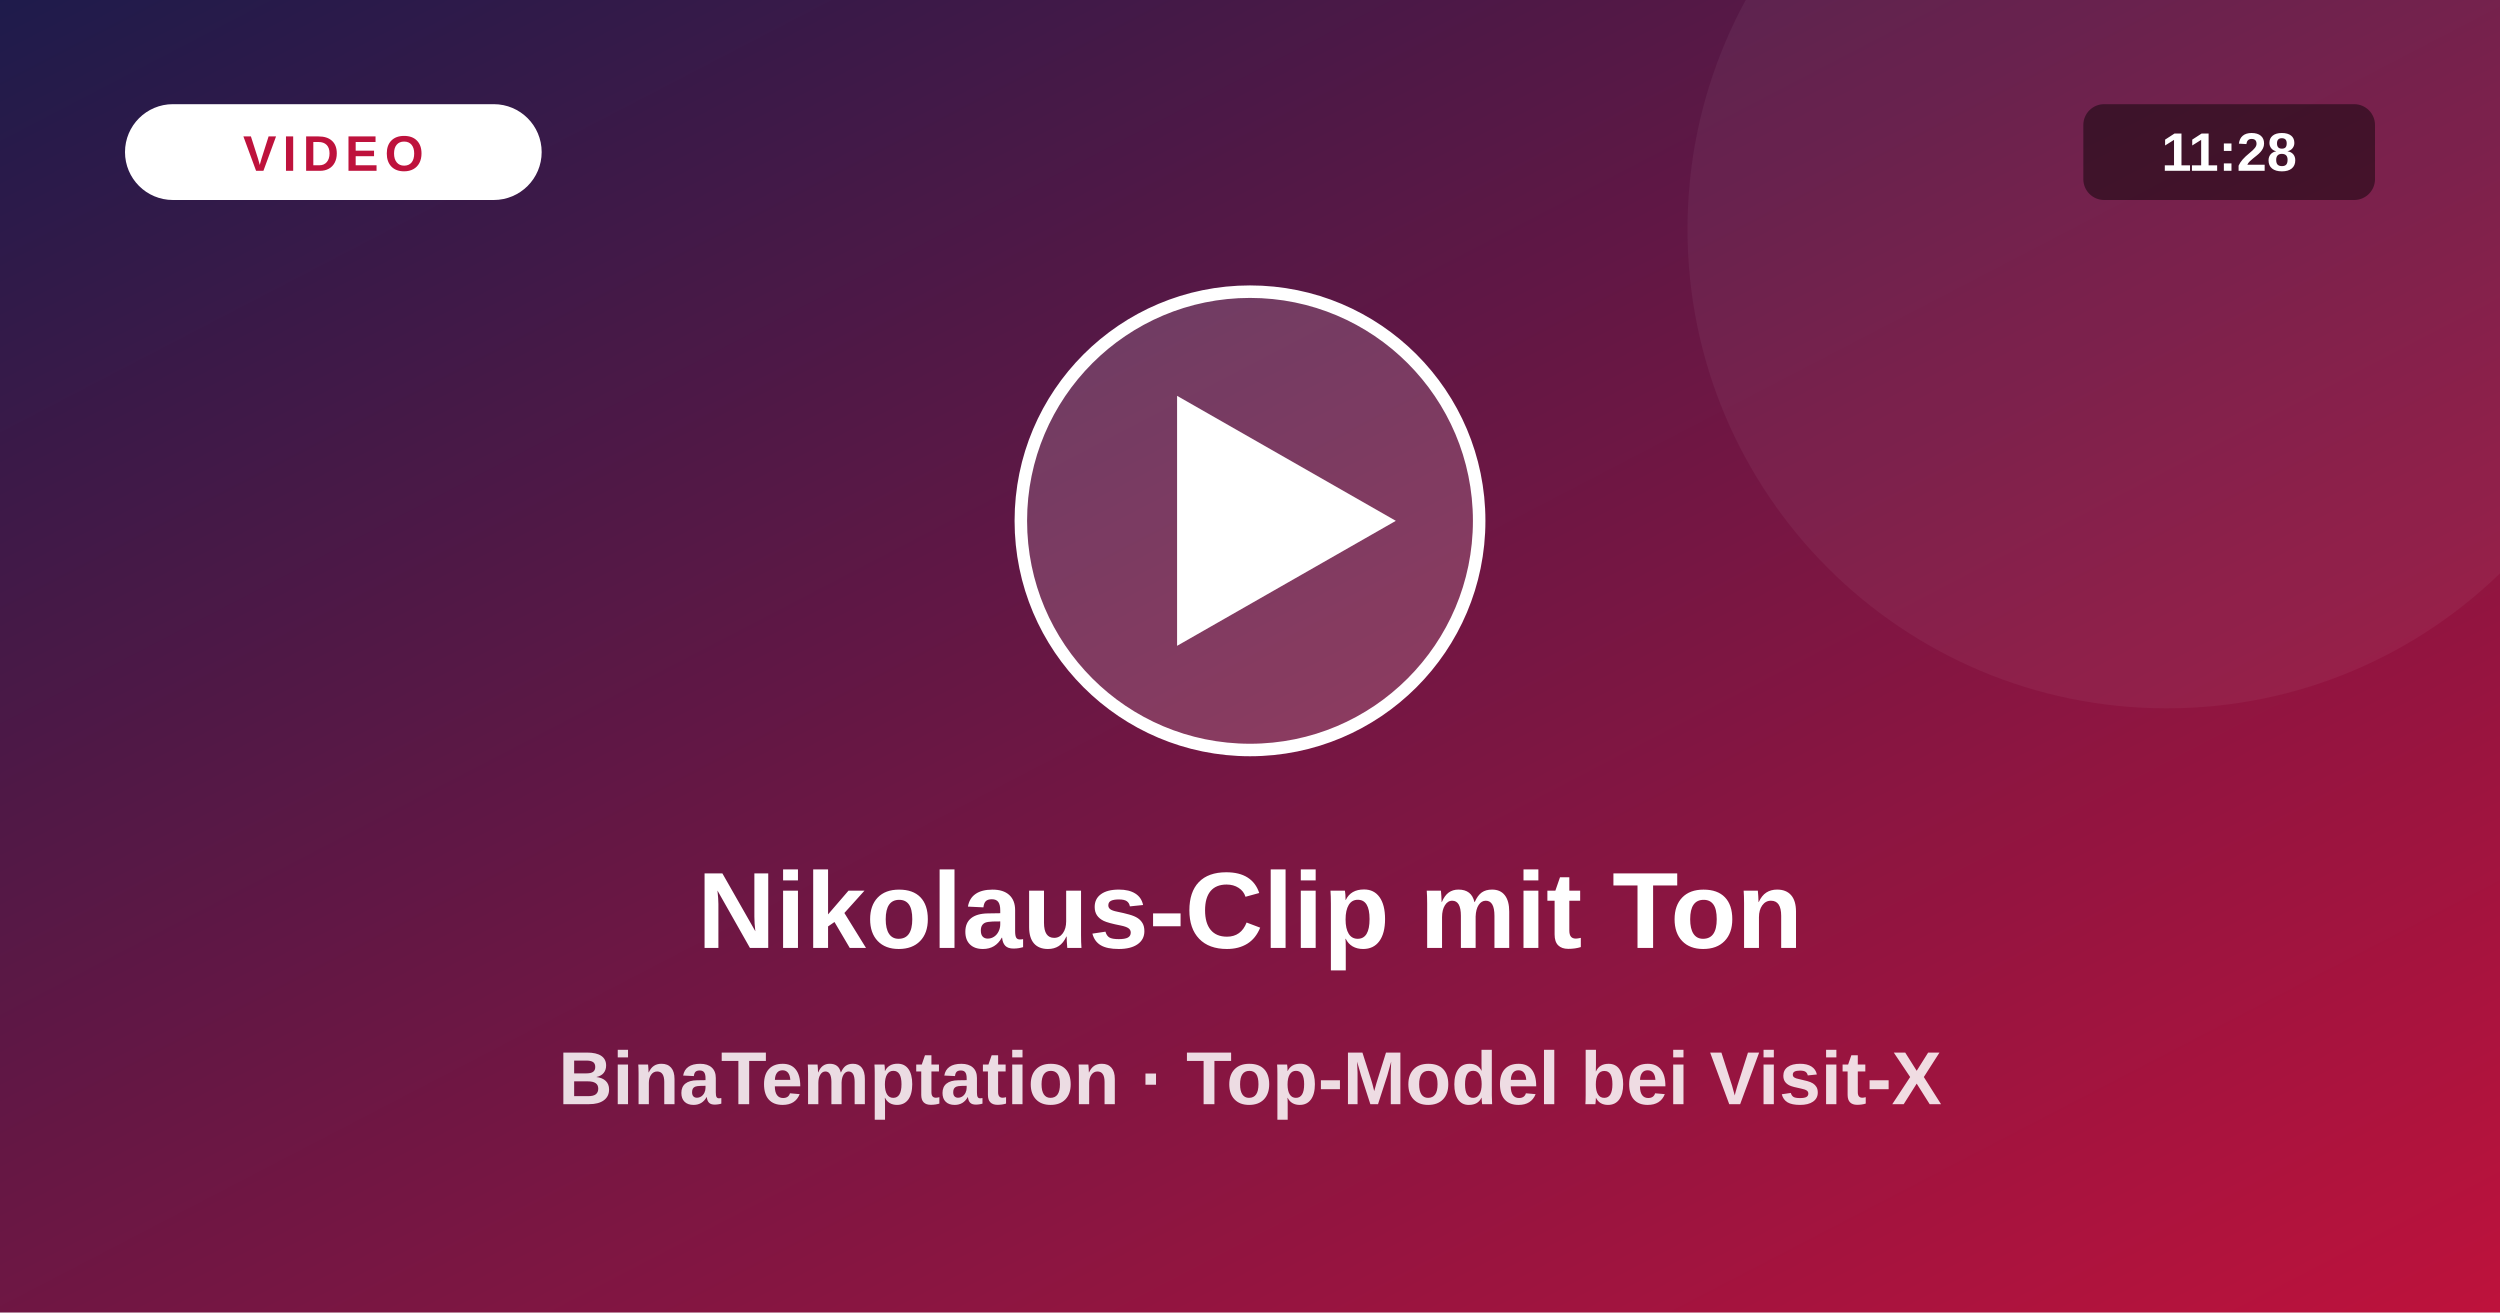
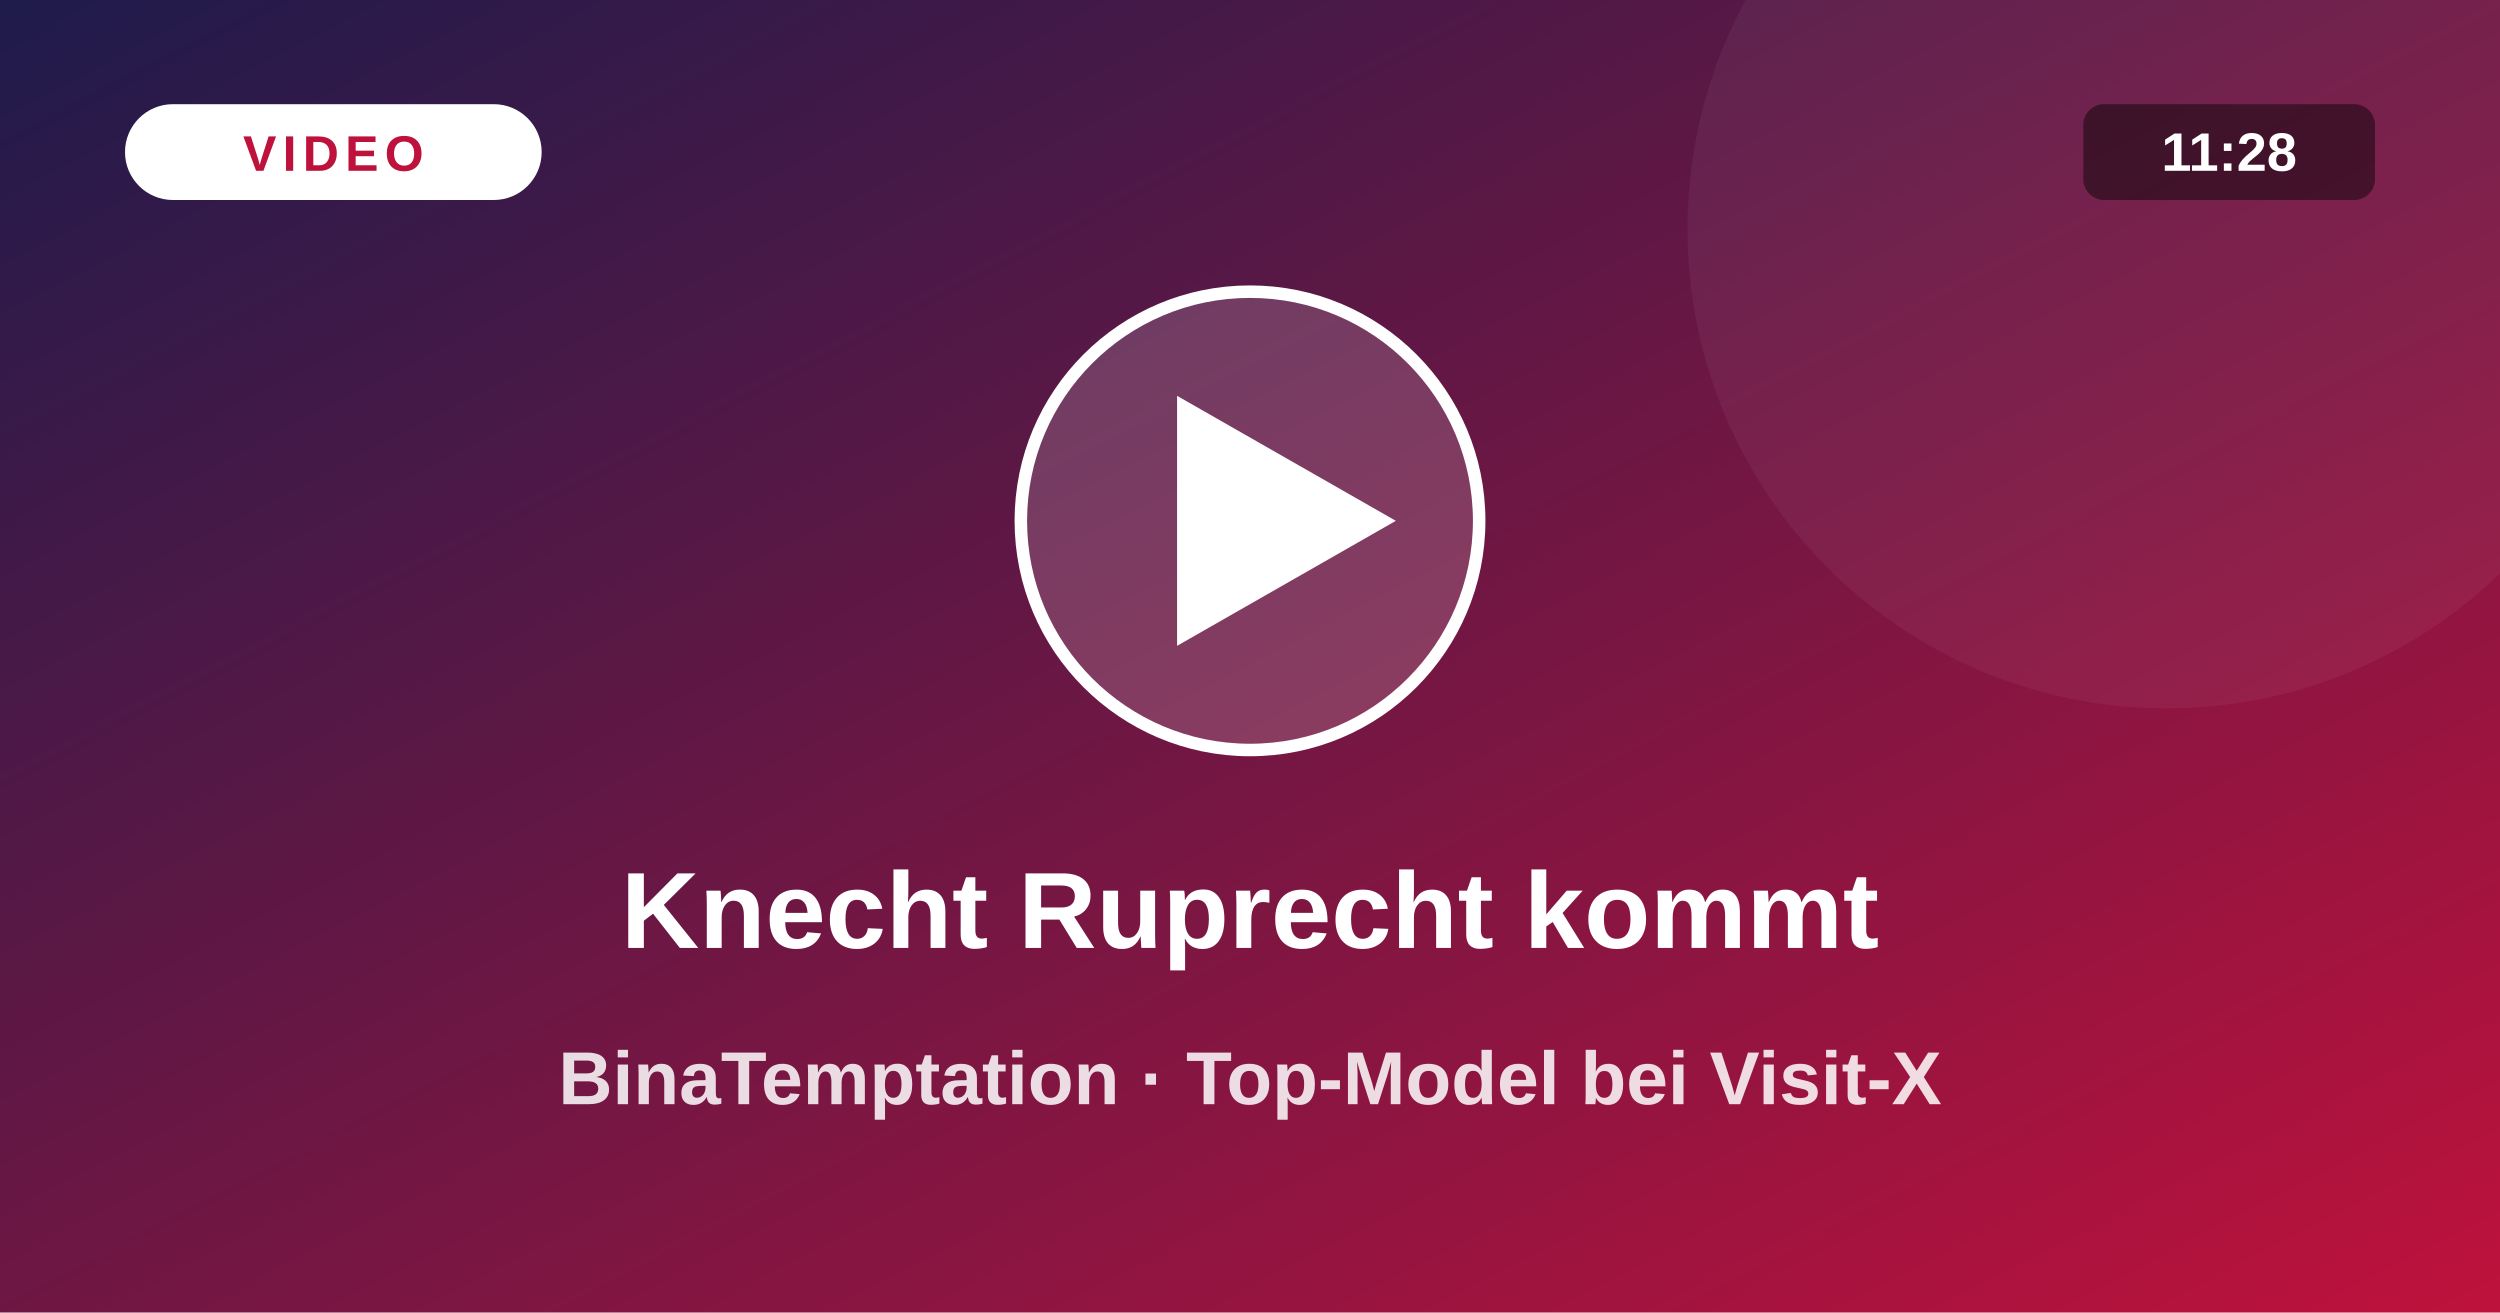
<svg xmlns="http://www.w3.org/2000/svg" viewBox="0 0 1200 630">
  <defs>
    <linearGradient id="vg" x1="0" y1="0" x2="1" y2="1">
      <stop offset="0" stop-color="#1e1b4b" />
      <stop offset="1" stop-color="#be123c" />
    </linearGradient>
  </defs>
  <rect width="1200" height="630" fill="url(#vg)" />
  <circle cx="1040" cy="110" r="230" fill="#fff" fill-opacity=".05" />
  <circle cx="600" cy="250" r="110" fill="#fff" fill-opacity=".16" stroke="#fff" stroke-width="6" />
  <path d="M565 190 L565 310 L670 250 Z" fill="#fff" />
  <rect x="60" y="50" width="200" height="46" rx="23" fill="#fff" />
  <text x="160" y="82" text-anchor="middle" font-size="24" font-weight="800" fill="#be123c" letter-spacing="3" font-family="system-ui,Arial,sans-serif">VIDEO</text>
  <rect x="1000" y="50" width="140" height="46" rx="10" fill="#000" fill-opacity=".45" />
  <text x="1070" y="82" text-anchor="middle" font-size="26" font-weight="700" fill="#fff" font-family="system-ui,Arial,sans-serif">11:28</text>
-   <text x="600" y="455" text-anchor="middle" font-size="52" font-weight="800" fill="#fff" font-family="system-ui,Arial,sans-serif">Nikolaus-Clip mit Ton</text>
+   <text x="600" y="455" text-anchor="middle" font-size="52" font-weight="800" fill="#fff" font-family="system-ui,Arial,sans-serif">Knecht Ruprecht kommt</text>
  <text x="600" y="530" text-anchor="middle" font-size="36" font-weight="600" fill="#fff" fill-opacity=".85" font-family="system-ui,Arial,sans-serif">BinaTemptation · Top-Model bei Visit-X</text>
</svg>
